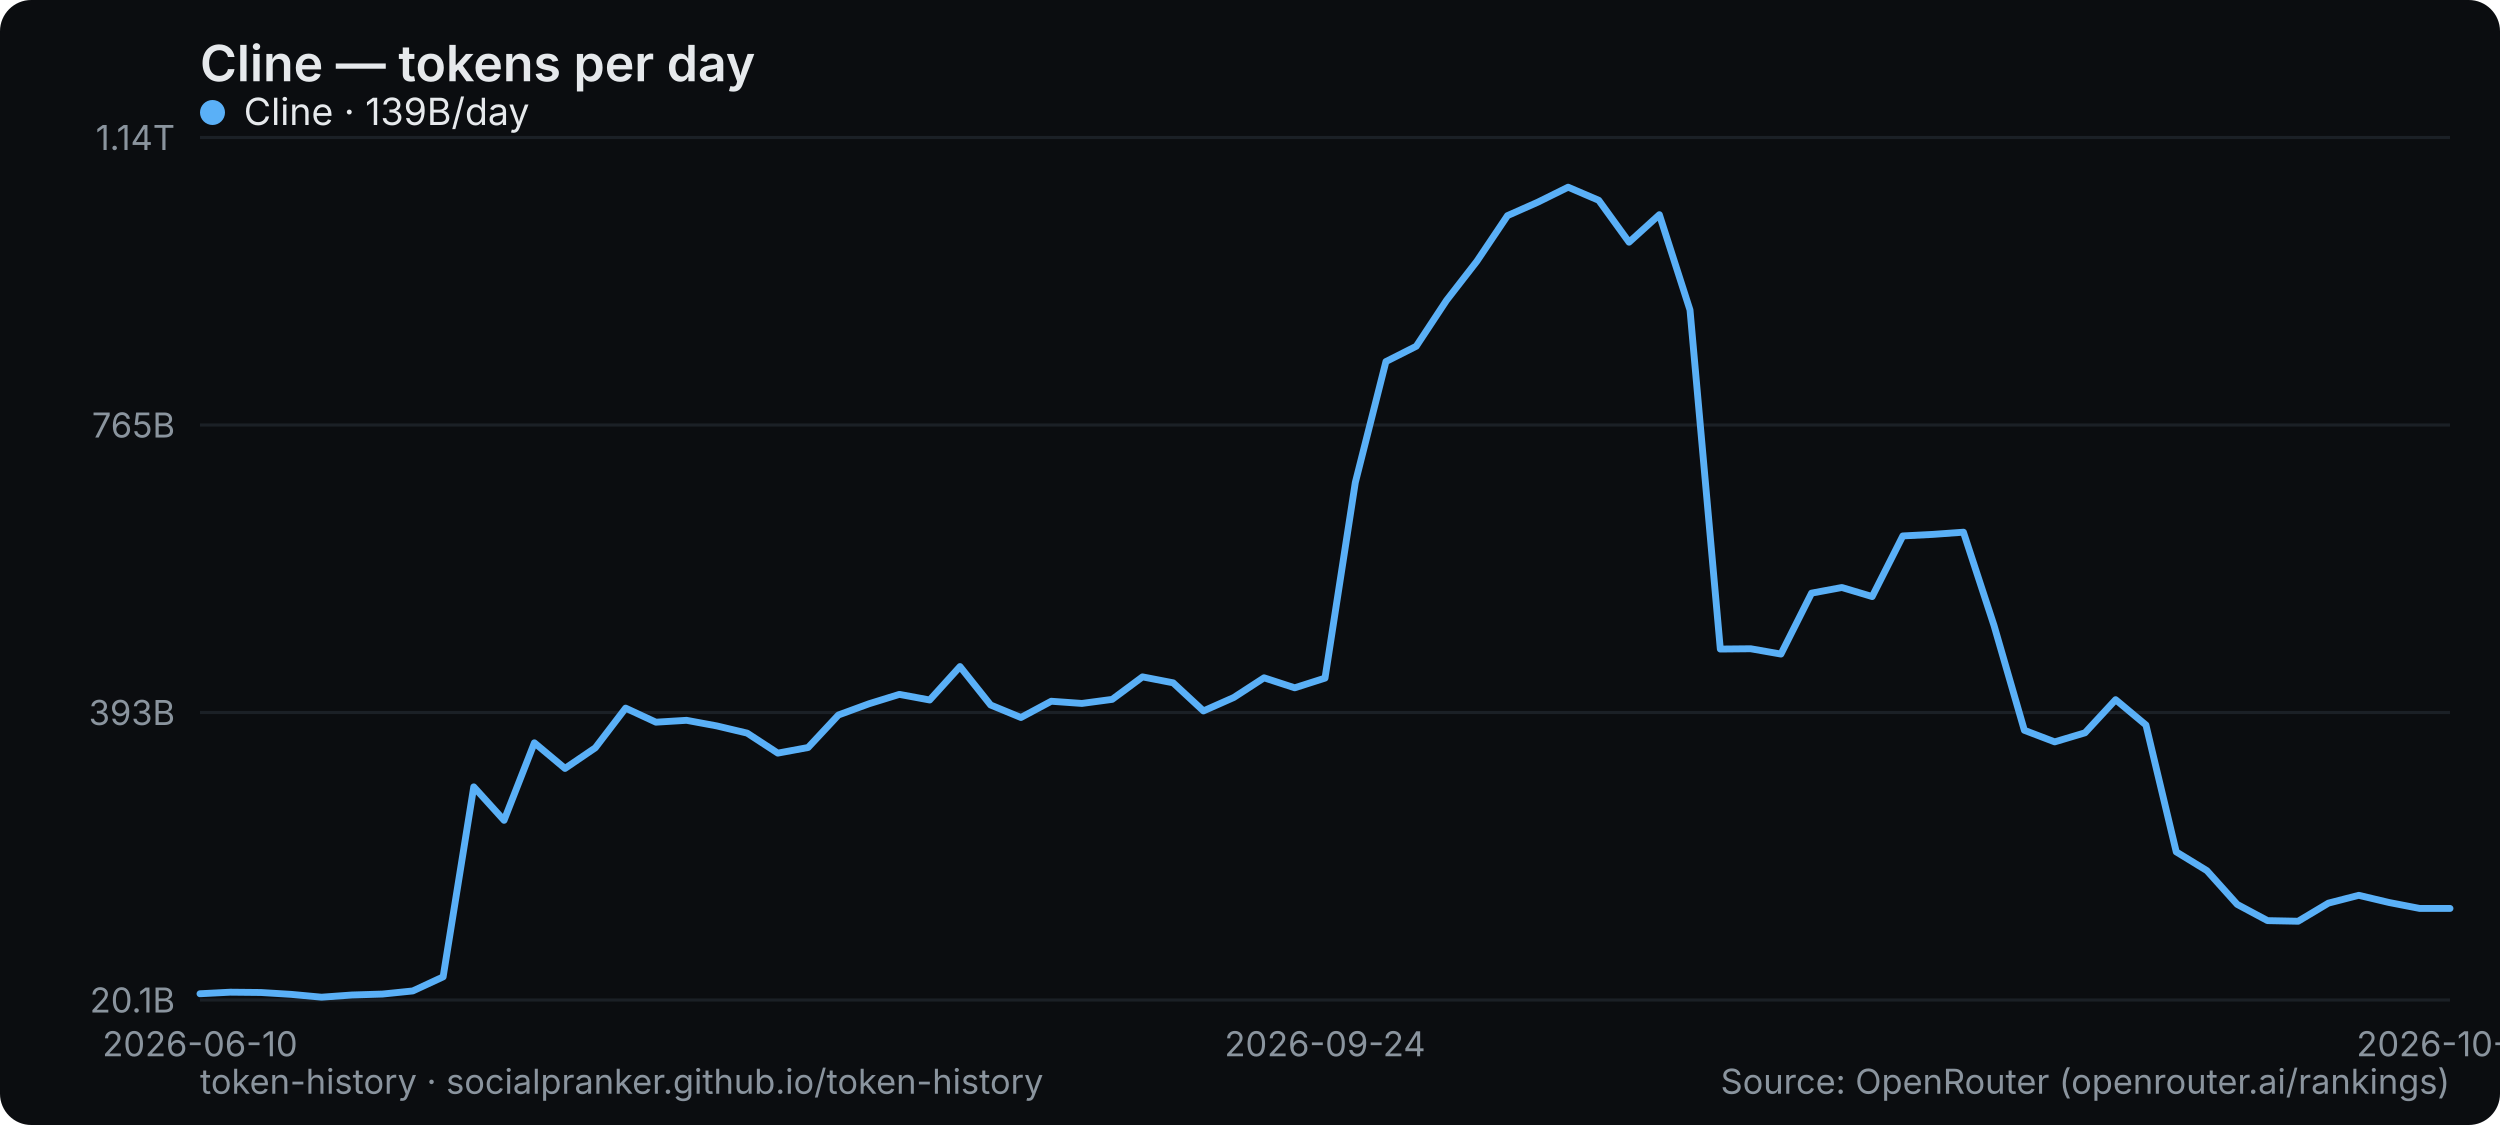
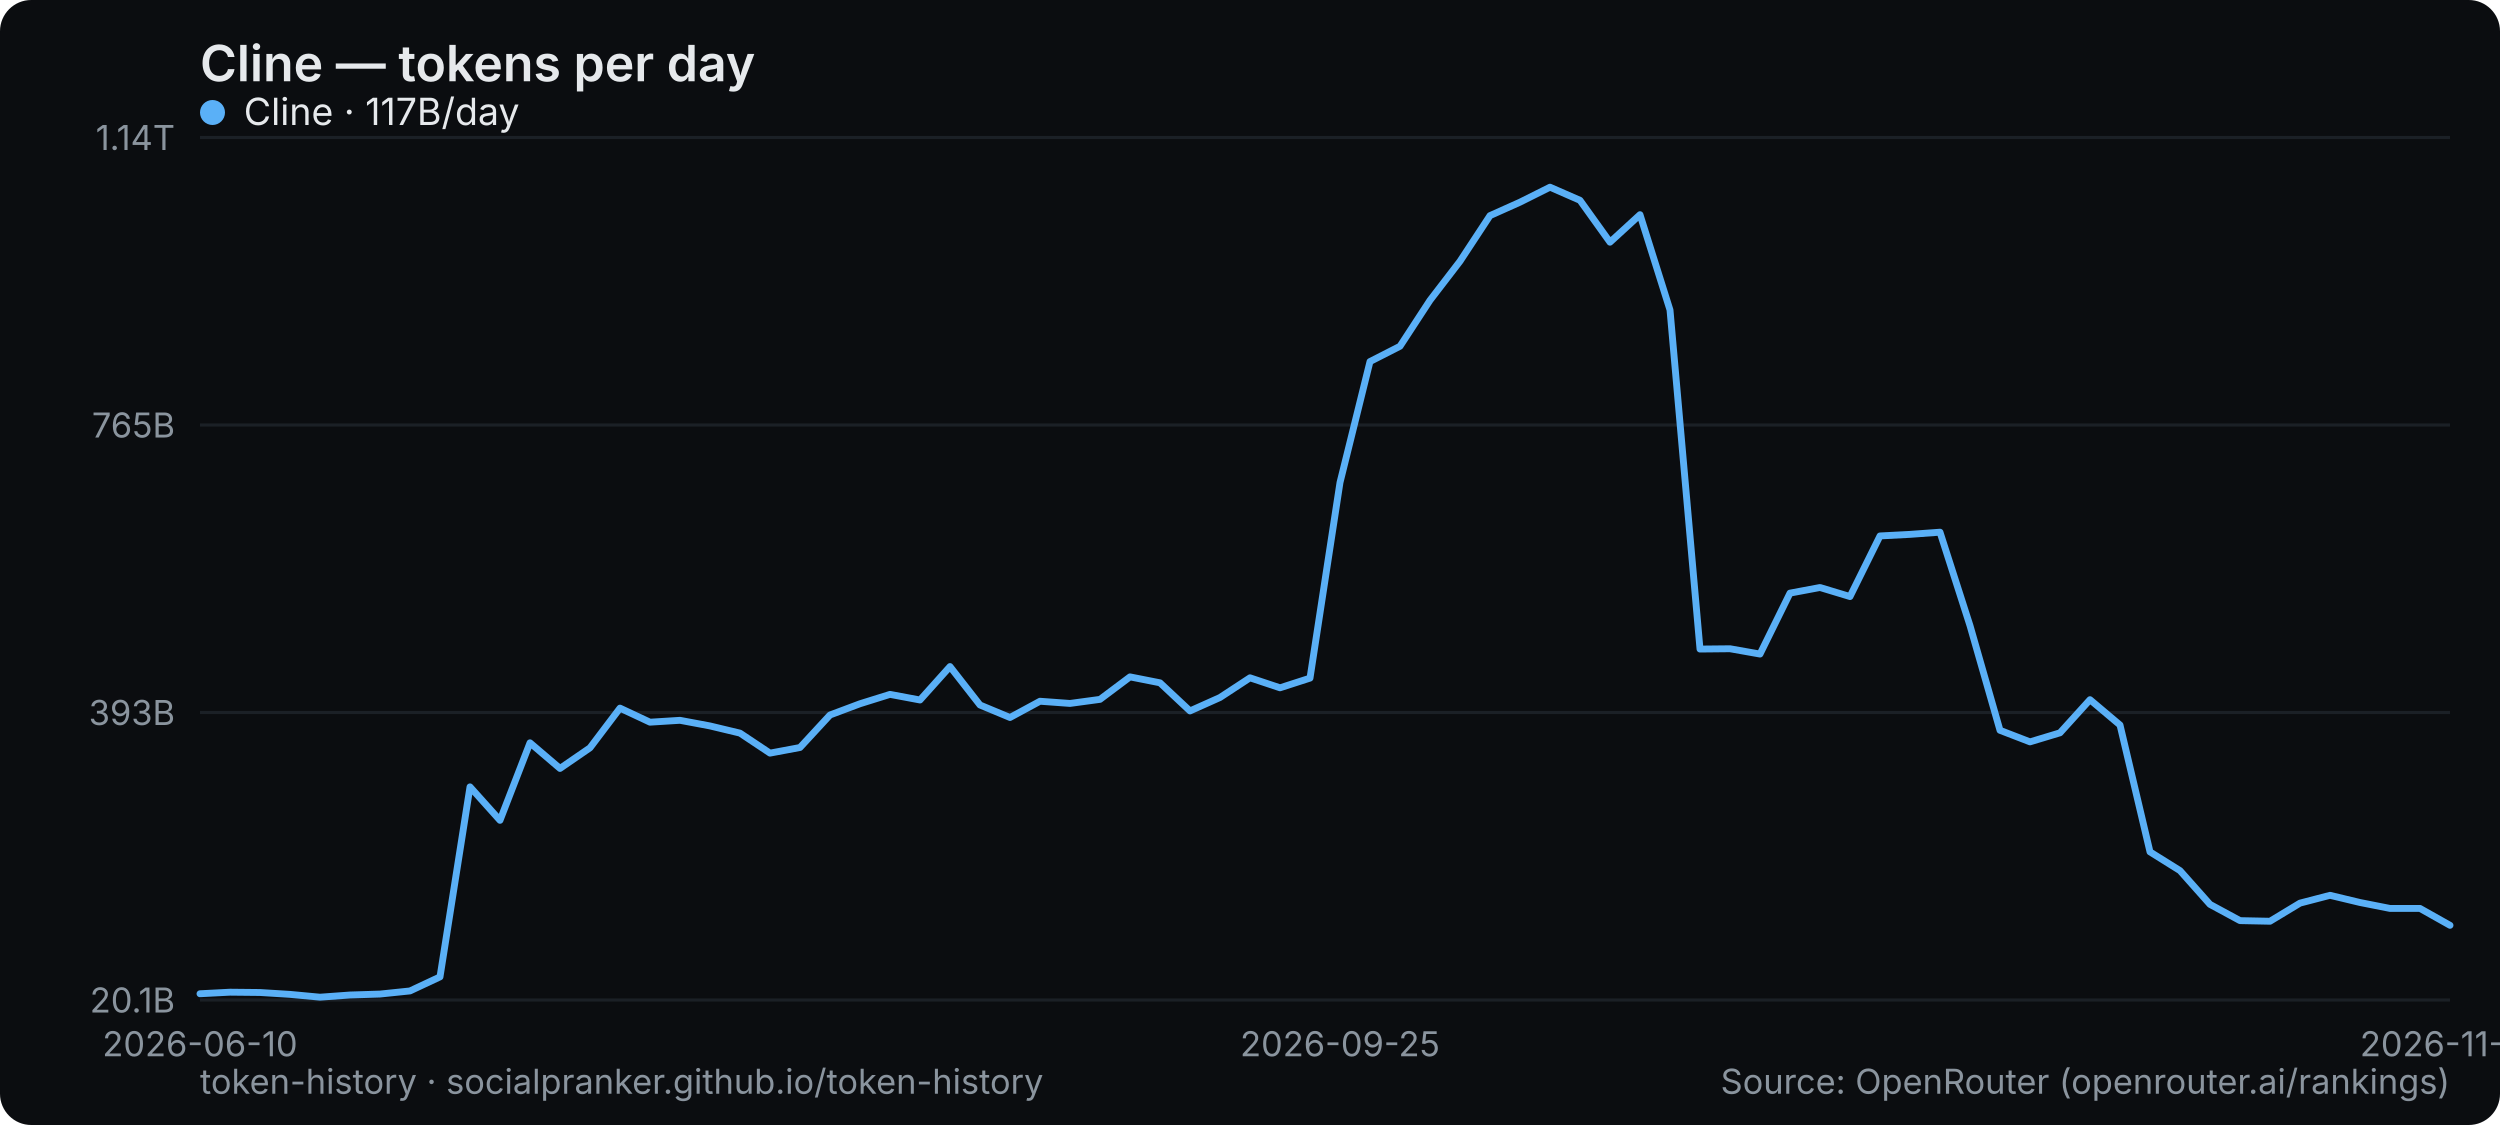
<svg xmlns="http://www.w3.org/2000/svg" width="800" height="360" viewBox="0 0 800 360" role="img" aria-label="Cline — tokens per day">
  <rect width="800" height="360" rx="10" fill="#0b0d10" />
  <text x="64" y="26" font-family="system-ui,-apple-system,Segoe UI,sans-serif" font-size="16" font-weight="600" fill="#e6e9ec">Cline — tokens per day</text>
  <line x1="64" y1="320" x2="784" y2="320" stroke="#1b2026" stroke-width="1" />
  <text x="56" y="324" text-anchor="end" font-family="system-ui,-apple-system,Segoe UI,sans-serif" font-size="11" fill="#8a949e">20.1B</text>
  <line x1="64" y1="228" x2="784" y2="228" stroke="#1b2026" stroke-width="1" />
  <text x="56" y="232" text-anchor="end" font-family="system-ui,-apple-system,Segoe UI,sans-serif" font-size="11" fill="#8a949e">393B</text>
  <line x1="64" y1="136" x2="784" y2="136" stroke="#1b2026" stroke-width="1" />
  <text x="56" y="140" text-anchor="end" font-family="system-ui,-apple-system,Segoe UI,sans-serif" font-size="11" fill="#8a949e">765B</text>
  <line x1="64" y1="44" x2="784" y2="44" stroke="#1b2026" stroke-width="1" />
  <text x="56" y="48" text-anchor="end" font-family="system-ui,-apple-system,Segoe UI,sans-serif" font-size="11" fill="#8a949e">1.14T</text>
  <text x="64" y="338" text-anchor="middle" font-family="system-ui,-apple-system,Segoe UI,sans-serif" font-size="11" fill="#8a949e">2026-06-10</text>
-   <text x="424" y="338" text-anchor="middle" font-family="system-ui,-apple-system,Segoe UI,sans-serif" font-size="11" fill="#8a949e">2026-09-24</text>
-   <text x="784" y="338" text-anchor="middle" font-family="system-ui,-apple-system,Segoe UI,sans-serif" font-size="11" fill="#8a949e">2026-10-31</text>
-   <polyline points="64.0,318.0 73.7,317.5 83.5,317.6 93.2,318.2 102.9,319.1 112.6,318.4 122.4,318.1 132.1,317.1 141.8,312.6 151.6,251.8 161.3,262.5 171.0,237.7 180.8,245.9 190.5,239.3 200.2,226.6 209.9,231.1 219.7,230.5 229.4,232.3 239.1,234.6 248.9,241.0 258.6,239.2 268.3,228.8 278.1,225.2 287.8,222.2 297.5,224.0 307.2,213.3 317.0,225.6 326.7,229.6 336.4,224.4 346.2,225.1 355.9,223.8 365.6,216.6 375.4,218.5 385.1,227.5 394.8,223.2 404.5,216.9 414.3,220.1 424.0,217.0 433.7,154.4 443.5,115.7 453.2,110.8 462.9,96.1 472.6,83.6 482.4,69.0 492.1,64.7 501.8,59.9 511.6,64.1 521.3,77.5 531.0,68.7 540.8,99.2 550.5,207.7 560.2,207.6 569.9,209.3 579.7,189.8 589.4,188.0 599.1,190.9 608.9,171.5 618.6,171.0 628.3,170.3 638.1,200.2 647.8,233.7 657.5,237.4 667.2,234.5 677.0,223.9 686.7,232.0 696.4,272.6 706.2,278.6 715.9,289.4 725.6,294.6 735.4,294.8 745.1,289.0 754.8,286.5 764.5,288.8 774.3,290.7 784.0,290.7" fill="none" stroke="#5ab0f7" stroke-width="2.2" stroke-linejoin="round" stroke-linecap="round" />
+   <text x="428.8" y="338" text-anchor="middle" font-family="system-ui,-apple-system,Segoe UI,sans-serif" font-size="11" fill="#8a949e">2026-09-25</text>
+   <text x="784" y="338" text-anchor="middle" font-family="system-ui,-apple-system,Segoe UI,sans-serif" font-size="11" fill="#8a949e">2026-11-01</text>
+   <polyline points="64.0,318.0 73.6,317.5 83.2,317.6 92.8,318.2 102.4,319.1 112.0,318.4 121.6,318.1 131.2,317.1 140.8,312.6 150.4,251.8 160.0,262.5 169.6,237.7 179.2,245.9 188.8,239.3 198.4,226.6 208.0,231.1 217.6,230.5 227.2,232.3 236.8,234.6 246.4,241.0 256.0,239.2 265.6,228.8 275.2,225.2 284.8,222.2 294.4,224.0 304.0,213.3 313.6,225.6 323.2,229.6 332.8,224.4 342.4,225.1 352.0,223.8 361.6,216.6 371.2,218.5 380.8,227.5 390.4,223.2 400.0,216.9 409.6,220.1 419.2,217.0 428.8,154.4 438.4,115.7 448.0,110.8 457.6,96.1 467.2,83.6 476.8,69.0 486.4,64.7 496.0,59.9 505.6,64.1 515.2,77.5 524.8,68.7 534.4,99.2 544.0,207.7 553.6,207.6 563.2,209.3 572.8,189.8 582.4,188.0 592.0,190.9 601.6,171.5 611.2,171.0 620.8,170.3 630.4,200.2 640.0,233.7 649.6,237.4 659.2,234.5 668.8,223.9 678.4,232.0 688.0,272.6 697.6,278.6 707.2,289.4 716.8,294.6 726.4,294.8 736.0,289.0 745.6,286.5 755.2,288.8 764.8,290.7 774.4,290.7 784.0,296.1" fill="none" stroke="#5ab0f7" stroke-width="2.2" stroke-linejoin="round" stroke-linecap="round" />
  <g font-family="system-ui,-apple-system,Segoe UI,sans-serif" font-size="12">
    <circle cx="68" cy="36" r="4" fill="#5ab0f7" />
-     <text x="78" y="40" fill="#e6e9ec">Cline · 139B/day</text>
+     <text x="78" y="40" fill="#e6e9ec">Cline · 117B/day</text>
  </g>
  <text x="64" y="350" font-family="system-ui,-apple-system,Segoe UI,sans-serif" font-size="11" fill="#8a949e">token-history · socialpranker.github.io/token-history</text>
  <text x="784" y="350" text-anchor="end" font-family="system-ui,-apple-system,Segoe UI,sans-serif" font-size="11" fill="#8a949e">Source: OpenRouter (openrouter.ai/rankings)</text>
</svg>
